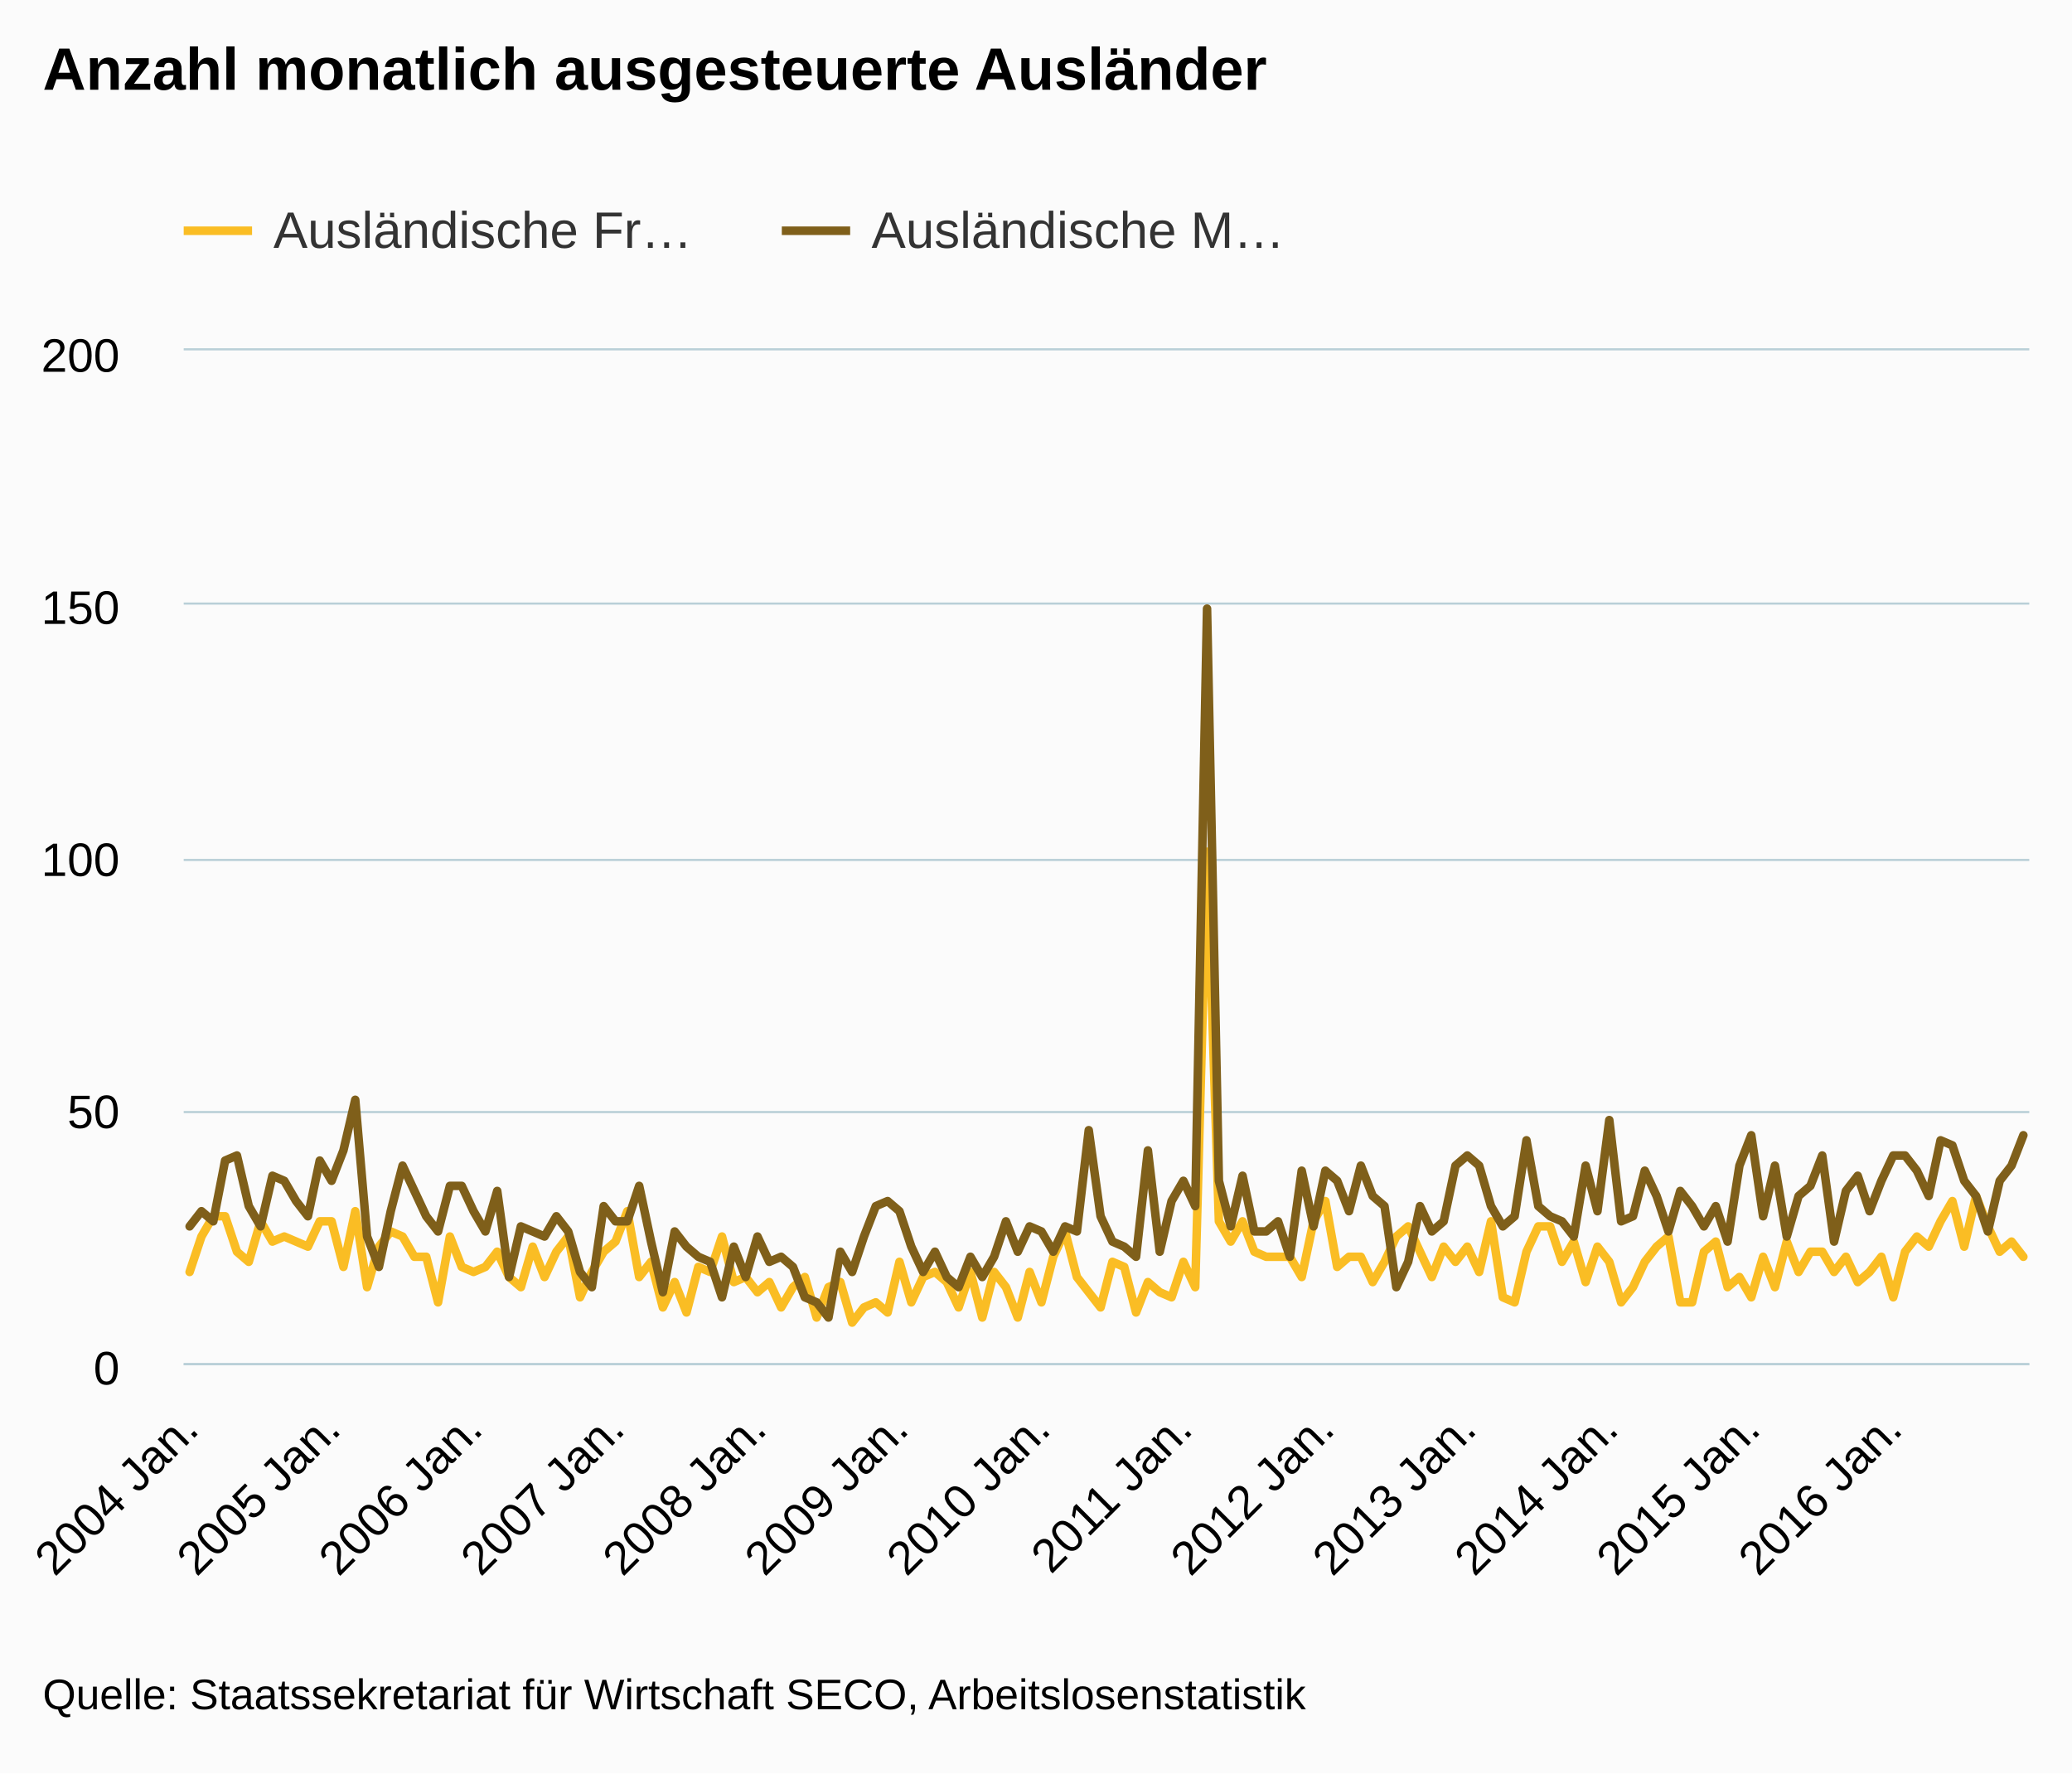
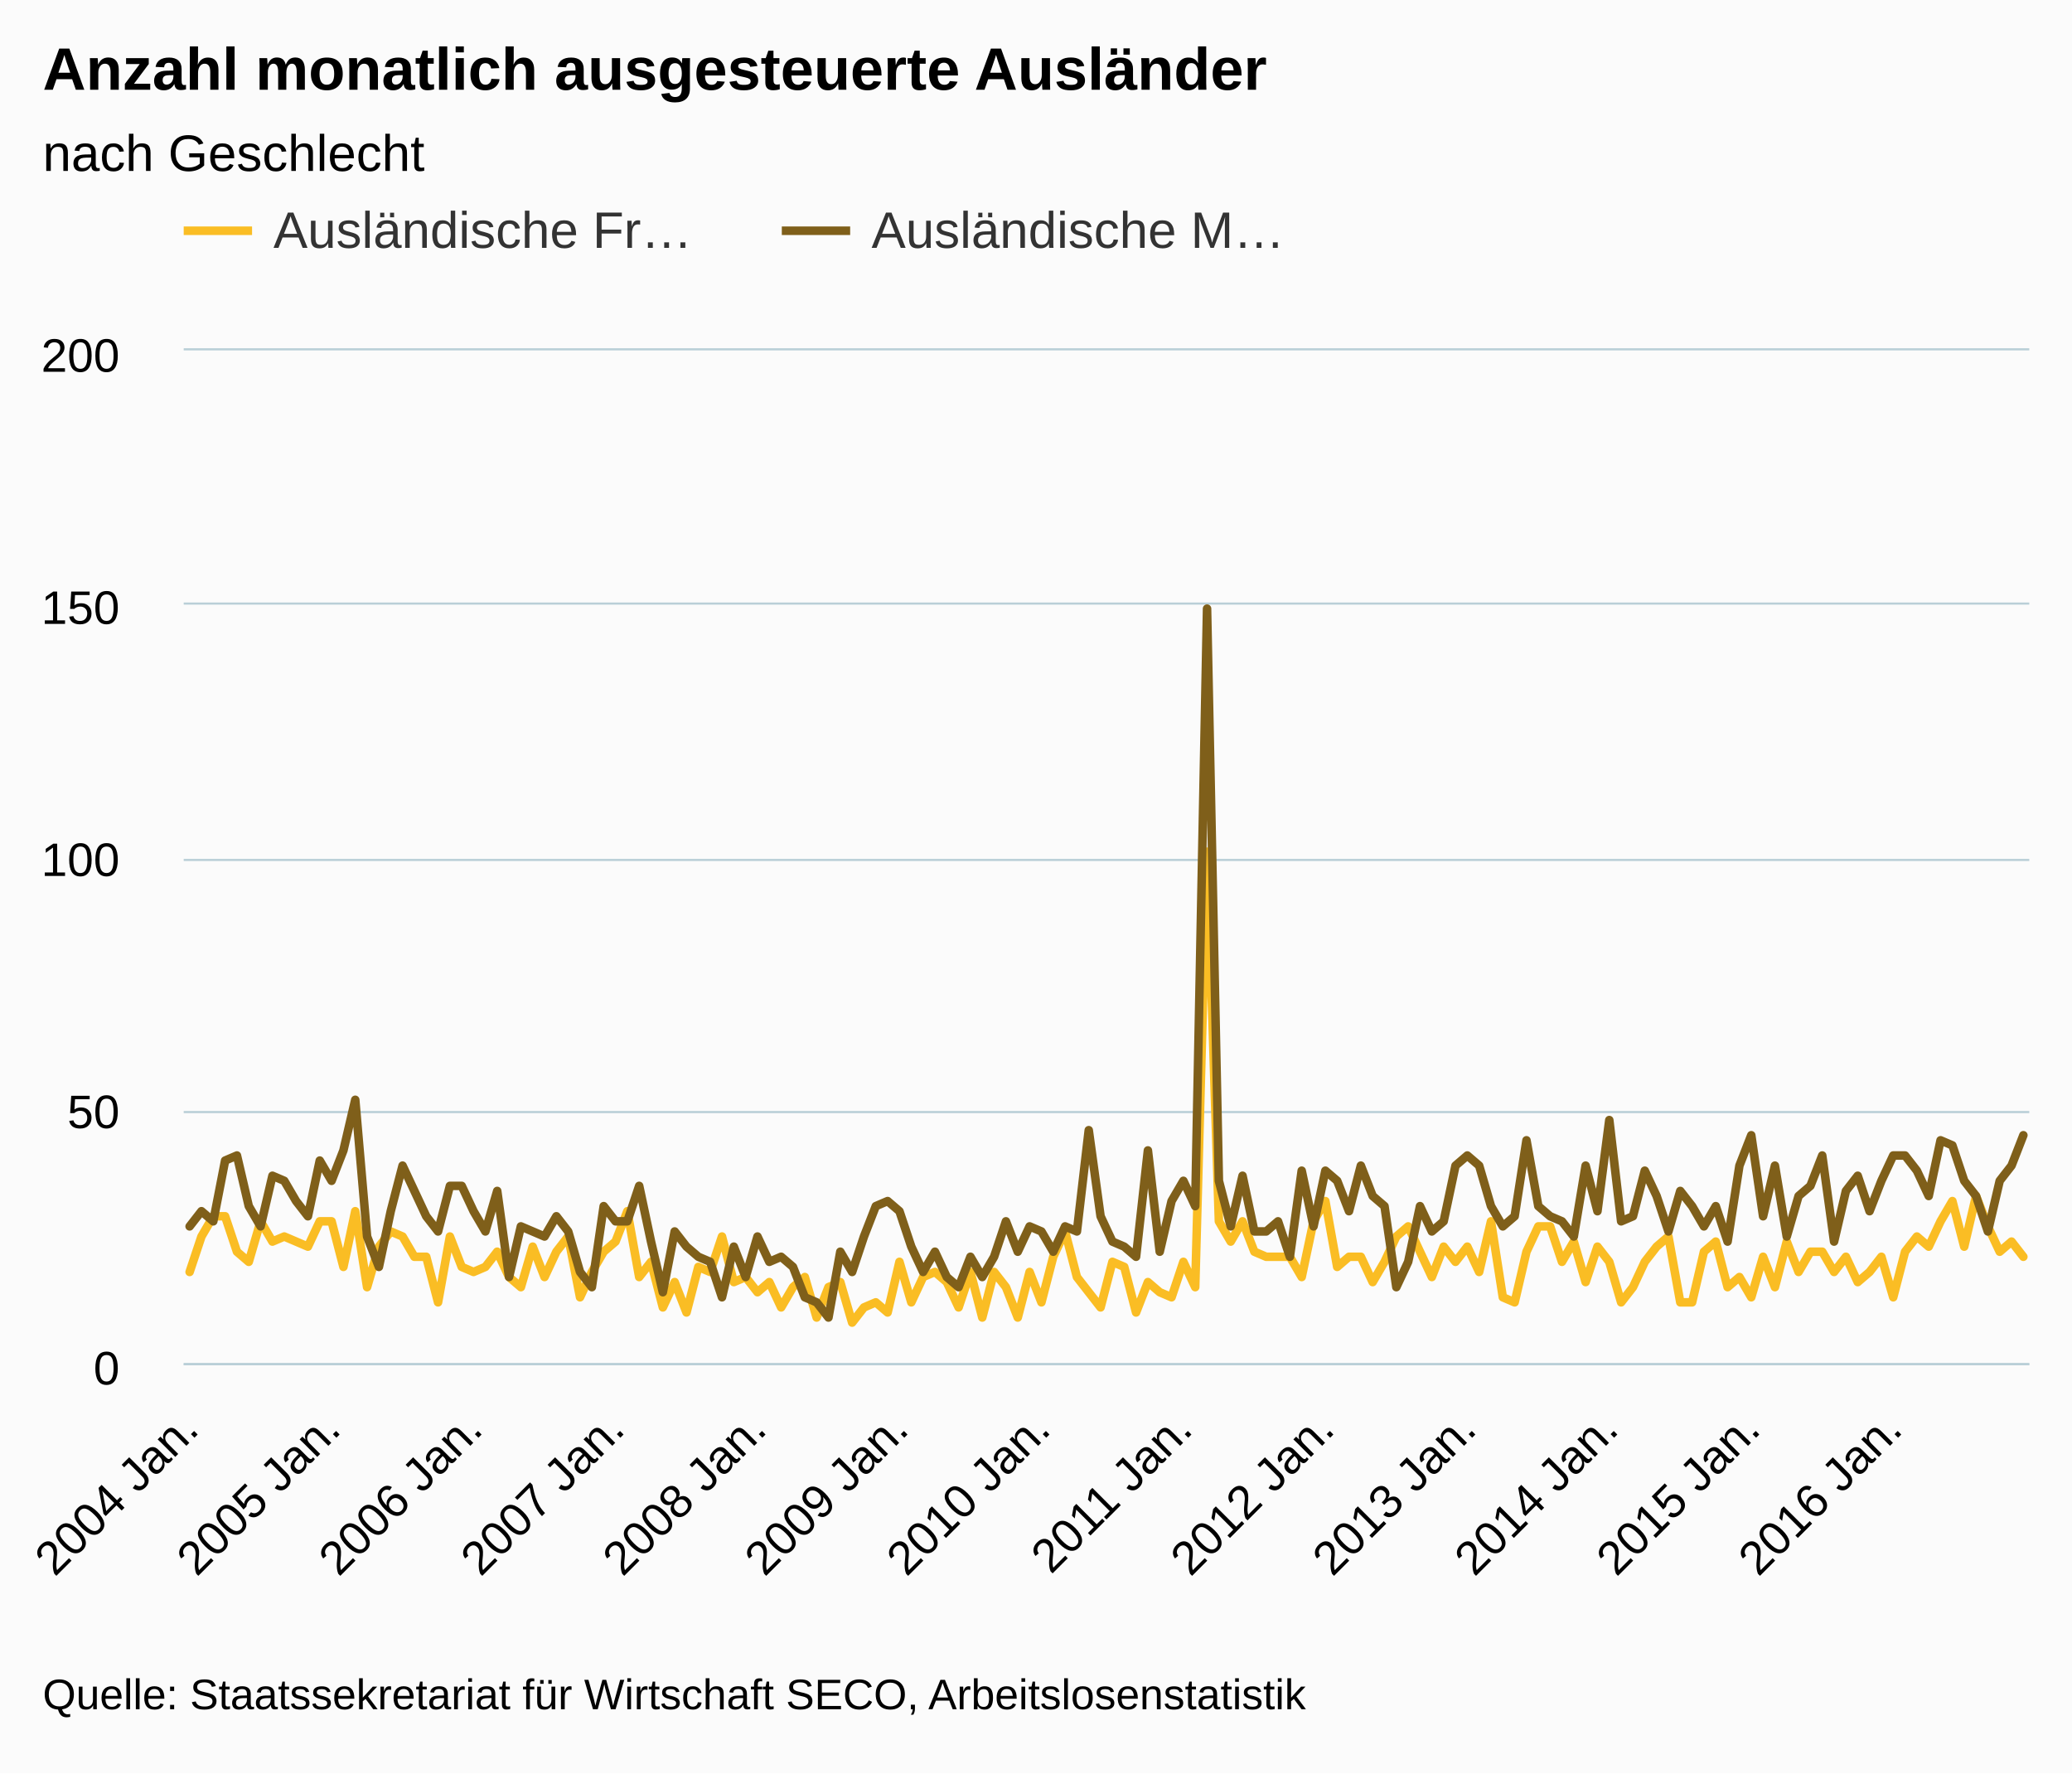
<svg xmlns="http://www.w3.org/2000/svg" version="1.1" class="highcharts-root" style="font-family:arial;font-size:12px;" viewBox="0 0 485 415">
  <defs>
    <clipPath>
      <rect x="0" y="0" width="432" height="237" fill="none" />
    </clipPath>
    <clipPath id="a">
      <rect x="0" y="0" width="432" height="237" fill="none" />
    </clipPath>
  </defs>
  <rect fill="#fbfbfb" class="highcharts-background" x="0" y="0" width="485" height="415" rx="0" ry="0" />
  <rect fill="none" class="highcharts-plot-background" x="43" y="82" width="432" height="237" />
  <g class="highcharts-pane-group" />
  <g class="highcharts-grid highcharts-xaxis-grid ">
    <path fill="none" class="highcharts-grid-line" d="M 43.5 82 L 43.5 319" opacity="1" />
    <path fill="none" class="highcharts-grid-line" d="M 77.5 82 L 77.5 319" opacity="1" />
    <path fill="none" class="highcharts-grid-line" d="M 110.5 82 L 110.5 319" opacity="1" />
    <path fill="none" class="highcharts-grid-line" d="M 143.5 82 L 143.5 319" opacity="1" />
    <path fill="none" class="highcharts-grid-line" d="M 176.5 82 L 176.5 319" opacity="1" />
    <path fill="none" class="highcharts-grid-line" d="M 210.5 82 L 210.5 319" opacity="1" />
    <path fill="none" class="highcharts-grid-line" d="M 243.5 82 L 243.5 319" opacity="1" />
    <path fill="none" class="highcharts-grid-line" d="M 276.5 82 L 276.5 319" opacity="1" />
    <path fill="none" class="highcharts-grid-line" d="M 309.5 82 L 309.5 319" opacity="1" />
    <path fill="none" class="highcharts-grid-line" d="M 342.5 82 L 342.5 319" opacity="1" />
    <path fill="none" class="highcharts-grid-line" d="M 376.5 82 L 376.5 319" opacity="1" />
    <path fill="none" class="highcharts-grid-line" d="M 409.5 82 L 409.5 319" opacity="1" />
    <path fill="none" class="highcharts-grid-line" d="M 442.5 82 L 442.5 319" opacity="1" />
  </g>
  <g class="highcharts-grid highcharts-yaxis-grid ">
    <path fill="none" stroke="#B9CFD7" stroke-width="0.5" class="highcharts-grid-line" d="M 43 319.25 L 475 319.25" opacity="1" />
    <path fill="none" stroke="#B9CFD7" stroke-width="0.5" class="highcharts-grid-line" d="M 43 260.25 L 475 260.25" opacity="1" />
    <path fill="none" stroke="#B9CFD7" stroke-width="0.5" class="highcharts-grid-line" d="M 43 201.25 L 475 201.25" opacity="1" />
    <path fill="none" stroke="#B9CFD7" stroke-width="0.5" class="highcharts-grid-line" d="M 43 141.25 L 475 141.25" opacity="1" />
    <path fill="none" stroke="#B9CFD7" stroke-width="0.5" class="highcharts-grid-line" d="M 43 81.75 L 475 81.75" opacity="1" />
  </g>
  <rect fill="none" class="highcharts-plot-border" x="43" y="82" width="432" height="237" />
  <g class="highcharts-axis highcharts-xaxis ">
    <path fill="none" class="highcharts-axis-line" stroke="#B9CFD7" stroke-width="0.5" d="M 43 319.25 L 475 319.25" />
  </g>
  <g class="highcharts-axis highcharts-yaxis ">
    <path fill="none" class="highcharts-axis-line" d="M 43 82 L 43 319" />
  </g>
  <g class="highcharts-series-group">
    <g class="highcharts-series highcharts-series-0 highcharts-line-series highcharts-color-undefined " transform="translate(43,82) scale(1 1)" clip-path="url(#a)">
      <path fill="none" d="M 1.385 215.67 L 4.154 207.375 L 6.923 202.635 L 9.692 202.635 L 12.462 210.93 L 15.231 213.3 L 18 203.82 L 20.769 208.56 L 23.538 207.375 L 26.308 208.56 L 29.077 209.745 L 31.846 203.82 L 34.615 203.82 L 37.385 214.485 L 40.154 201.45 L 42.923 219.225 L 45.692 209.745 L 48.462 206.19 L 51.231 207.375 L 54 212.115 L 56.769 212.115 L 59.538 222.78 L 62.308 207.375 L 65.077 214.485 L 67.846 215.67 L 70.615 214.485 L 73.385 210.93 L 76.154 216.855 L 78.923 219.225 L 81.692 209.745 L 84.462 216.855 L 87.231 210.93 L 90 207.375 L 92.769 221.595 L 95.538 215.67 L 98.308 210.93 L 101.077 208.56 L 103.846 201.45 L 106.615 216.855 L 109.385 213.3 L 112.154 223.965 L 114.923 218.04 L 117.692 225.15 L 120.462 214.485 L 123.231 215.67 L 126 207.375 L 128.769 218.04 L 131.538 216.855 L 134.308 220.41 L 137.077 218.04 L 139.846 223.965 L 142.615 219.225 L 145.385 216.855 L 148.154 226.335 L 150.923 219.225 L 153.692 218.04 L 156.462 227.52 L 159.231 223.965 L 162 222.78 L 164.769 225.15 L 167.538 213.3 L 170.308 222.78 L 173.077 216.855 L 175.846 215.67 L 178.615 218.04 L 181.385 223.965 L 184.154 215.67 L 186.923 226.335 L 189.692 215.67 L 192.462 219.225 L 195.231 226.335 L 198 215.67 L 200.769 222.78 L 203.538 212.115 L 206.308 206.19 L 209.077 216.855 L 211.846 220.41 L 214.615 223.965 L 217.385 213.3 L 220.154 214.485 L 222.923 225.15 L 225.692 218.04 L 228.462 220.41 L 231.231 221.595 L 234 213.3 L 236.769 219.225 L 239.538 117.315 L 242.308 203.82 L 245.077 208.56 L 247.846 203.82 L 250.615 210.93 L 253.385 212.115 L 256.154 212.115 L 258.923 212.115 L 261.692 216.855 L 264.462 203.82 L 267.231 199.08 L 270 214.485 L 272.769 212.115 L 275.538 212.115 L 278.308 218.04 L 281.077 213.3 L 283.846 207.375 L 286.615 205.005 L 289.385 210.93 L 292.154 216.855 L 294.923 209.745 L 297.692 213.3 L 300.462 209.745 L 303.231 215.67 L 306 203.82 L 308.769 221.595 L 311.538 222.78 L 314.308 210.93 L 317.077 205.005 L 319.846 205.005 L 322.615 213.3 L 325.385 208.56 L 328.154 218.04 L 330.923 209.745 L 333.692 213.3 L 336.462 222.78 L 339.231 219.225 L 342 213.3 L 344.769 209.745 L 347.538 207.375 L 350.308 222.78 L 353.077 222.78 L 355.846 210.93 L 358.615 208.56 L 361.385 219.225 L 364.154 216.855 L 366.923 221.595 L 369.692 212.115 L 372.462 219.225 L 375.231 208.56 L 378 215.67 L 380.769 210.93 L 383.538 210.93 L 386.308 215.67 L 389.077 212.115 L 391.846 218.04 L 394.615 215.67 L 397.385 212.115 L 400.154 221.595 L 402.923 210.93 L 405.692 207.375 L 408.462 209.745 L 411.231 203.82 L 414 199.08 L 416.769 209.745 L 419.538 197.895 L 422.308 205.005 L 425.077 210.93 L 427.846 208.56 L 430.615 212.115" class="highcharts-graph" stroke="#FABD24" stroke-width="2" stroke-linejoin="round" stroke-linecap="round" />
    </g>
    <g class="highcharts-markers highcharts-series-0 highcharts-line-series highcharts-color-undefined " transform="translate(43,82) scale(1 1)" clip-path="none" />
    <g class="highcharts-series highcharts-series-1 highcharts-line-series highcharts-color-undefined " transform="translate(43,82) scale(1 1)" clip-path="url(#a)">
      <path fill="none" d="M 1.385 205.005 L 4.154 201.45 L 6.923 203.82 L 9.692 189.6 L 12.462 188.415 L 15.231 200.265 L 18 205.005 L 20.769 193.155 L 23.538 194.34 L 26.308 199.08 L 29.077 202.635 L 31.846 189.6 L 34.615 194.34 L 37.385 187.23 L 40.154 175.38 L 42.923 207.375 L 45.692 214.485 L 48.462 201.45 L 51.231 190.785 L 54 196.71 L 56.769 202.635 L 59.538 206.19 L 62.308 195.525 L 65.077 195.525 L 67.846 201.45 L 70.615 206.19 L 73.385 196.71 L 76.154 216.855 L 78.923 205.005 L 81.692 206.19 L 84.462 207.375 L 87.231 202.635 L 90 206.19 L 92.769 215.67 L 95.538 219.225 L 98.308 200.265 L 101.077 203.82 L 103.846 203.82 L 106.615 195.525 L 109.385 208.56 L 112.154 220.41 L 114.923 206.19 L 117.692 209.745 L 120.462 212.115 L 123.231 213.3 L 126 221.595 L 128.769 209.745 L 131.538 216.855 L 134.308 207.375 L 137.077 213.3 L 139.846 212.115 L 142.615 214.485 L 145.385 221.595 L 148.154 222.78 L 150.923 226.335 L 153.692 210.93 L 156.462 215.67 L 159.231 207.375 L 162 200.265 L 164.769 199.08 L 167.538 201.45 L 170.308 209.745 L 173.077 215.67 L 175.846 210.93 L 178.615 216.855 L 181.385 219.225 L 184.154 212.115 L 186.923 216.855 L 189.692 212.115 L 192.462 203.82 L 195.231 210.93 L 198 205.005 L 200.769 206.19 L 203.538 210.93 L 206.308 205.005 L 209.077 206.19 L 211.846 182.49 L 214.615 202.635 L 217.385 208.56 L 220.154 209.745 L 222.923 212.115 L 225.692 187.23 L 228.462 210.93 L 231.231 199.08 L 234 194.34 L 236.769 200.265 L 239.538 60.435 L 242.308 194.34 L 245.077 205.005 L 247.846 193.155 L 250.615 206.19 L 253.385 206.19 L 256.154 203.82 L 258.923 212.115 L 261.692 191.97 L 264.462 205.005 L 267.231 191.97 L 270 194.34 L 272.769 201.45 L 275.538 190.785 L 278.308 197.895 L 281.077 200.265 L 283.846 219.225 L 286.615 213.3 L 289.385 200.265 L 292.154 206.19 L 294.923 203.82 L 297.692 190.785 L 300.462 188.415 L 303.231 190.785 L 306 200.265 L 308.769 205.005 L 311.538 202.635 L 314.308 184.86 L 317.077 200.265 L 319.846 202.635 L 322.615 203.82 L 325.385 207.375 L 328.154 190.785 L 330.923 201.45 L 333.692 180.12 L 336.462 203.82 L 339.231 202.635 L 342 191.97 L 344.769 197.895 L 347.538 206.19 L 350.308 196.71 L 353.077 200.265 L 355.846 205.005 L 358.615 200.265 L 361.385 208.56 L 364.154 190.785 L 366.923 183.675 L 369.692 202.635 L 372.462 190.785 L 375.231 207.375 L 378 197.895 L 380.769 195.525 L 383.538 188.415 L 386.308 208.56 L 389.077 196.71 L 391.846 193.155 L 394.615 201.45 L 397.385 194.34 L 400.154 188.415 L 402.923 188.415 L 405.692 191.97 L 408.462 197.895 L 411.231 184.86 L 414 186.045 L 416.769 194.34 L 419.538 197.895 L 422.308 206.19 L 425.077 194.34 L 427.846 190.785 L 430.615 183.675" class="highcharts-graph" stroke="#7F5F1A" stroke-width="2" stroke-linejoin="round" stroke-linecap="round" />
    </g>
    <g class="highcharts-markers highcharts-series-1 highcharts-line-series highcharts-color-undefined " transform="translate(43,82) scale(1 1)" clip-path="none" />
  </g>
  <text x="10" text-anchor="start" class="highcharts-title" style="color:#000000;font-size:14px;font-weight:bold;fill:#000000;" y="21">
    <tspan>Anzahl monatlich ausgesteuerte Ausländer</tspan>
+   </text>
+   <text x="10" text-anchor="start" class="highcharts-subtitle" style="color:#000000;font-size:12px;font-weight:normal;font-family:arial;fill:#000000;" y="40">
+     <tspan>nach Geschlecht</tspan>
  </text>
  <g class="highcharts-legend" transform="translate(35,40)">
    <rect fill="none" class="highcharts-legend-box" rx="0" ry="0" x="0" y="0" width="276" height="30" visibility="visible" />
    <g>
      <g>
        <g class="highcharts-legend-item highcharts-line-series highcharts-color-undefined highcharts-series-0" transform="translate(8,3)">
          <path fill="none" d="M 0 11 L 16 11" class="highcharts-graph" stroke="#FABD24" stroke-width="2" />
          <text x="21" style="color:#333333;font-size:12px;font-weight:normal;cursor:pointer;fill:#333333;" text-anchor="start" y="15">
            <tspan>Ausländische Fr…</tspan>
          </text>
        </g>
        <g class="highcharts-legend-item highcharts-line-series highcharts-color-undefined highcharts-series-1" transform="translate(148,3)">
          <path fill="none" d="M 0 11 L 16 11" class="highcharts-graph" stroke="#7F5F1A" stroke-width="2" />
          <text x="21" y="15" style="color:#333333;font-size:12px;font-weight:normal;cursor:pointer;fill:#333333;" text-anchor="start">
            <tspan>Ausländische M…</tspan>
          </text>
        </g>
      </g>
    </g>
  </g>
  <g class="highcharts-axis-labels highcharts-xaxis-labels ">
    <text x="46.977" style="color:#000000;cursor:default;font-size:11px;fill:#000000;" text-anchor="end" transform="translate(0,0) rotate(-45 46.97734 335)" y="335" opacity="1">
      <tspan>2004 Jan.</tspan>
    </text>
    <text x="80.208" style="color:#000000;cursor:default;font-size:11px;fill:#000000;" text-anchor="end" transform="translate(0,0) rotate(-45 80.20811 335)" y="335" opacity="1">
      <tspan>2005 Jan.</tspan>
    </text>
    <text x="113.439" style="color:#000000;cursor:default;font-size:11px;fill:#000000;" text-anchor="end" transform="translate(0,0) rotate(-45 113.4389 335)" y="335" opacity="1">
      <tspan>2006 Jan.</tspan>
    </text>
    <text x="146.67" style="color:#000000;cursor:default;font-size:11px;fill:#000000;" text-anchor="end" transform="translate(0,0) rotate(-45 146.6696 335)" y="335" opacity="1">
      <tspan>2007 Jan.</tspan>
    </text>
    <text x="179.9" style="color:#000000;cursor:default;font-size:11px;fill:#000000;" text-anchor="end" transform="translate(0,0) rotate(-45 179.9004 335)" y="335" opacity="1">
      <tspan>2008 Jan.</tspan>
    </text>
    <text x="213.131" style="color:#000000;cursor:default;font-size:11px;fill:#000000;" text-anchor="end" transform="translate(0,0) rotate(-45 213.1312 335)" y="335" opacity="1">
      <tspan>2009 Jan.</tspan>
    </text>
    <text x="246.362" style="color:#000000;cursor:default;font-size:11px;fill:#000000;" text-anchor="end" transform="translate(0,0) rotate(-45 246.362 335)" y="335" opacity="1">
      <tspan>2010 Jan.</tspan>
    </text>
    <text x="279.593" style="color:#000000;cursor:default;font-size:11px;fill:#000000;" text-anchor="end" transform="translate(0,0) rotate(-45 279.5927 335)" y="335" opacity="1">
      <tspan>2011 Jan.</tspan>
    </text>
    <text x="312.823" style="color:#000000;cursor:default;font-size:11px;fill:#000000;" text-anchor="end" transform="translate(0,0) rotate(-45 312.8235 335)" y="335" opacity="1">
      <tspan>2012 Jan.</tspan>
    </text>
    <text x="346.054" style="color:#000000;cursor:default;font-size:11px;fill:#000000;" text-anchor="end" transform="translate(0,0) rotate(-45 346.0543 335)" y="335" opacity="1">
      <tspan>2013 Jan.</tspan>
    </text>
    <text x="379.285" style="color:#000000;cursor:default;font-size:11px;fill:#000000;" text-anchor="end" transform="translate(0,0) rotate(-45 379.285 335)" y="335" opacity="1">
      <tspan>2014 Jan.</tspan>
    </text>
    <text x="412.516" style="color:#000000;cursor:default;font-size:11px;fill:#000000;" text-anchor="end" transform="translate(0,0) rotate(-45 412.5158 335)" y="335" opacity="1">
      <tspan>2015 Jan.</tspan>
    </text>
    <text x="445.747" style="color:#000000;cursor:default;font-size:11px;fill:#000000;" text-anchor="end" transform="translate(0,0) rotate(-45 445.7466 335)" y="335" opacity="1">
      <tspan>2016 Jan.</tspan>
    </text>
  </g>
  <g class="highcharts-axis-labels highcharts-yaxis-labels ">
    <text x="28" style="color:#000000;cursor:default;font-size:11px;fill:#000000;" text-anchor="end" transform="translate(0,0)" y="324" opacity="1">
      <tspan>0</tspan>
    </text>
    <text x="28" style="color:#000000;cursor:default;font-size:11px;fill:#000000;" text-anchor="end" transform="translate(0,0)" y="264" opacity="1">
      <tspan>50</tspan>
    </text>
    <text x="28" style="color:#000000;cursor:default;font-size:11px;fill:#000000;" text-anchor="end" transform="translate(0,0)" y="205" opacity="1">
      <tspan>100</tspan>
    </text>
    <text x="28" style="color:#000000;cursor:default;font-size:11px;fill:#000000;" text-anchor="end" transform="translate(0,0)" y="146" opacity="1">
      <tspan>150</tspan>
    </text>
    <text x="28" style="color:#000000;cursor:default;font-size:11px;fill:#000000;" text-anchor="end" transform="translate(0,0)" y="87" opacity="1">
      <tspan>200</tspan>
    </text>
  </g>
  <text x="10" class="highcharts-credits" text-anchor="start" style="cursor:default;color:#000000;font-size:10px;fill:#000000;" y="400">
    <tspan>Quelle: Staatssekretariat für Wirtschaft SECO, Arbeitslosenstatistik</tspan>
  </text>
</svg>
